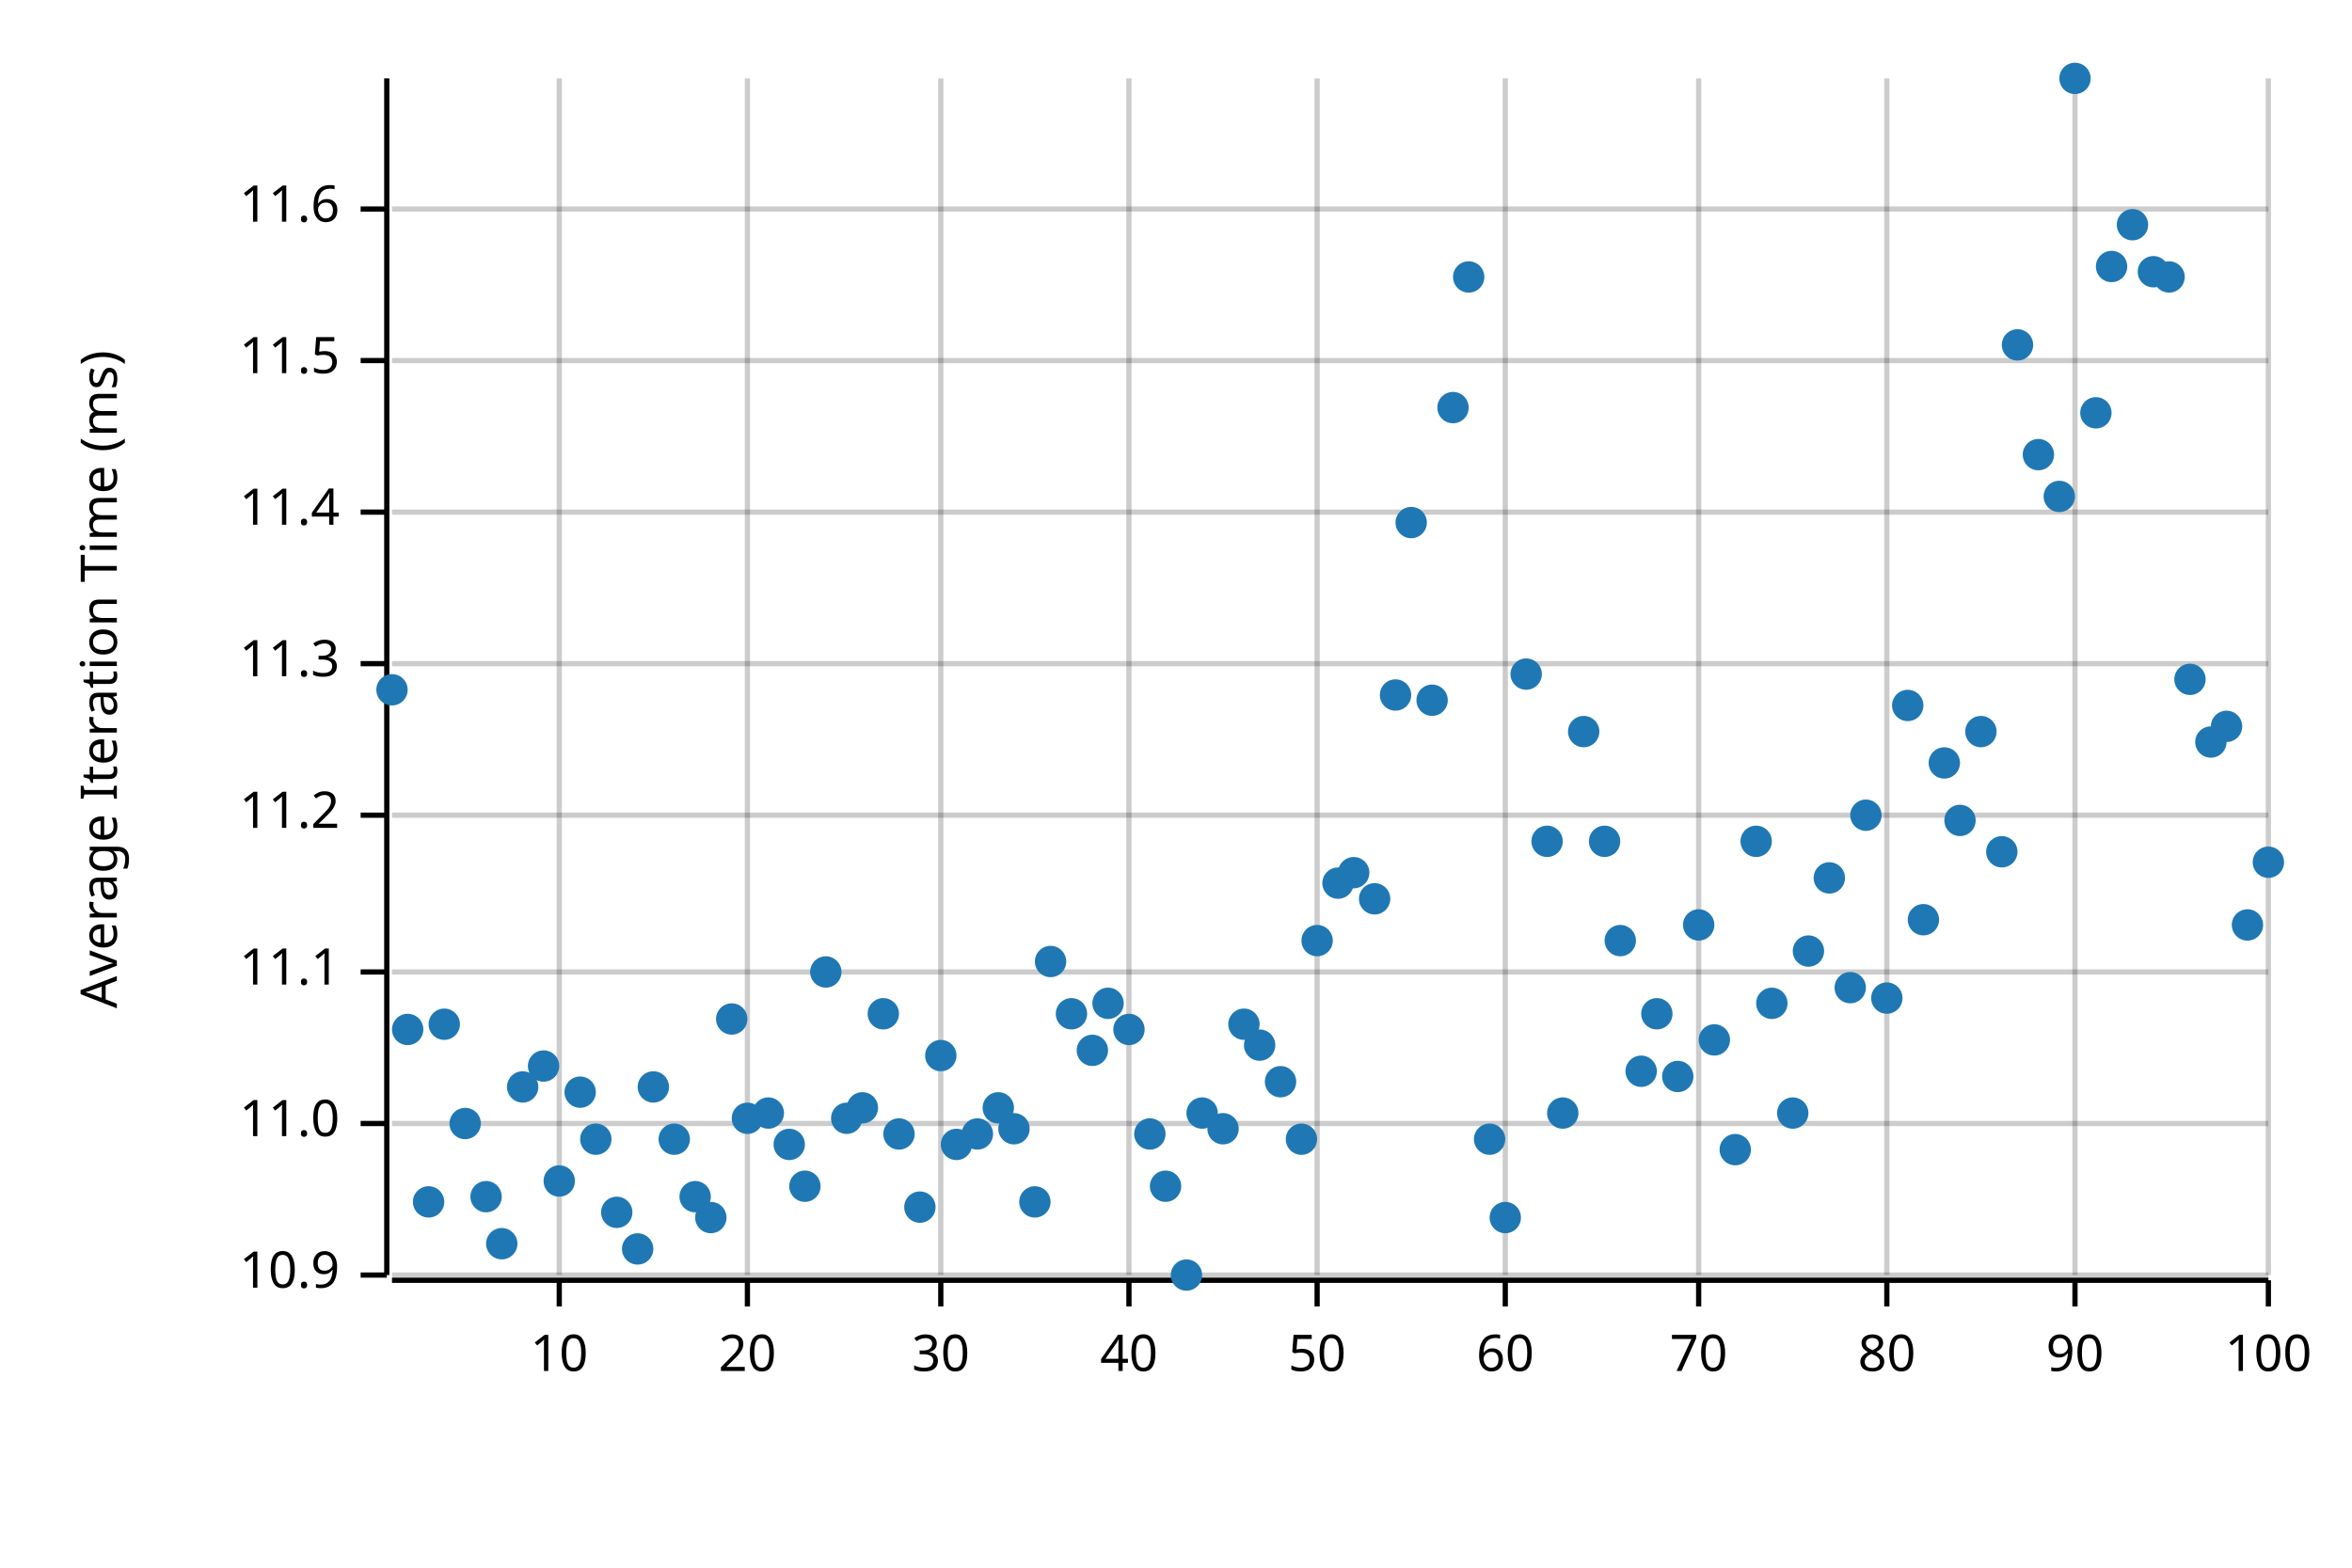
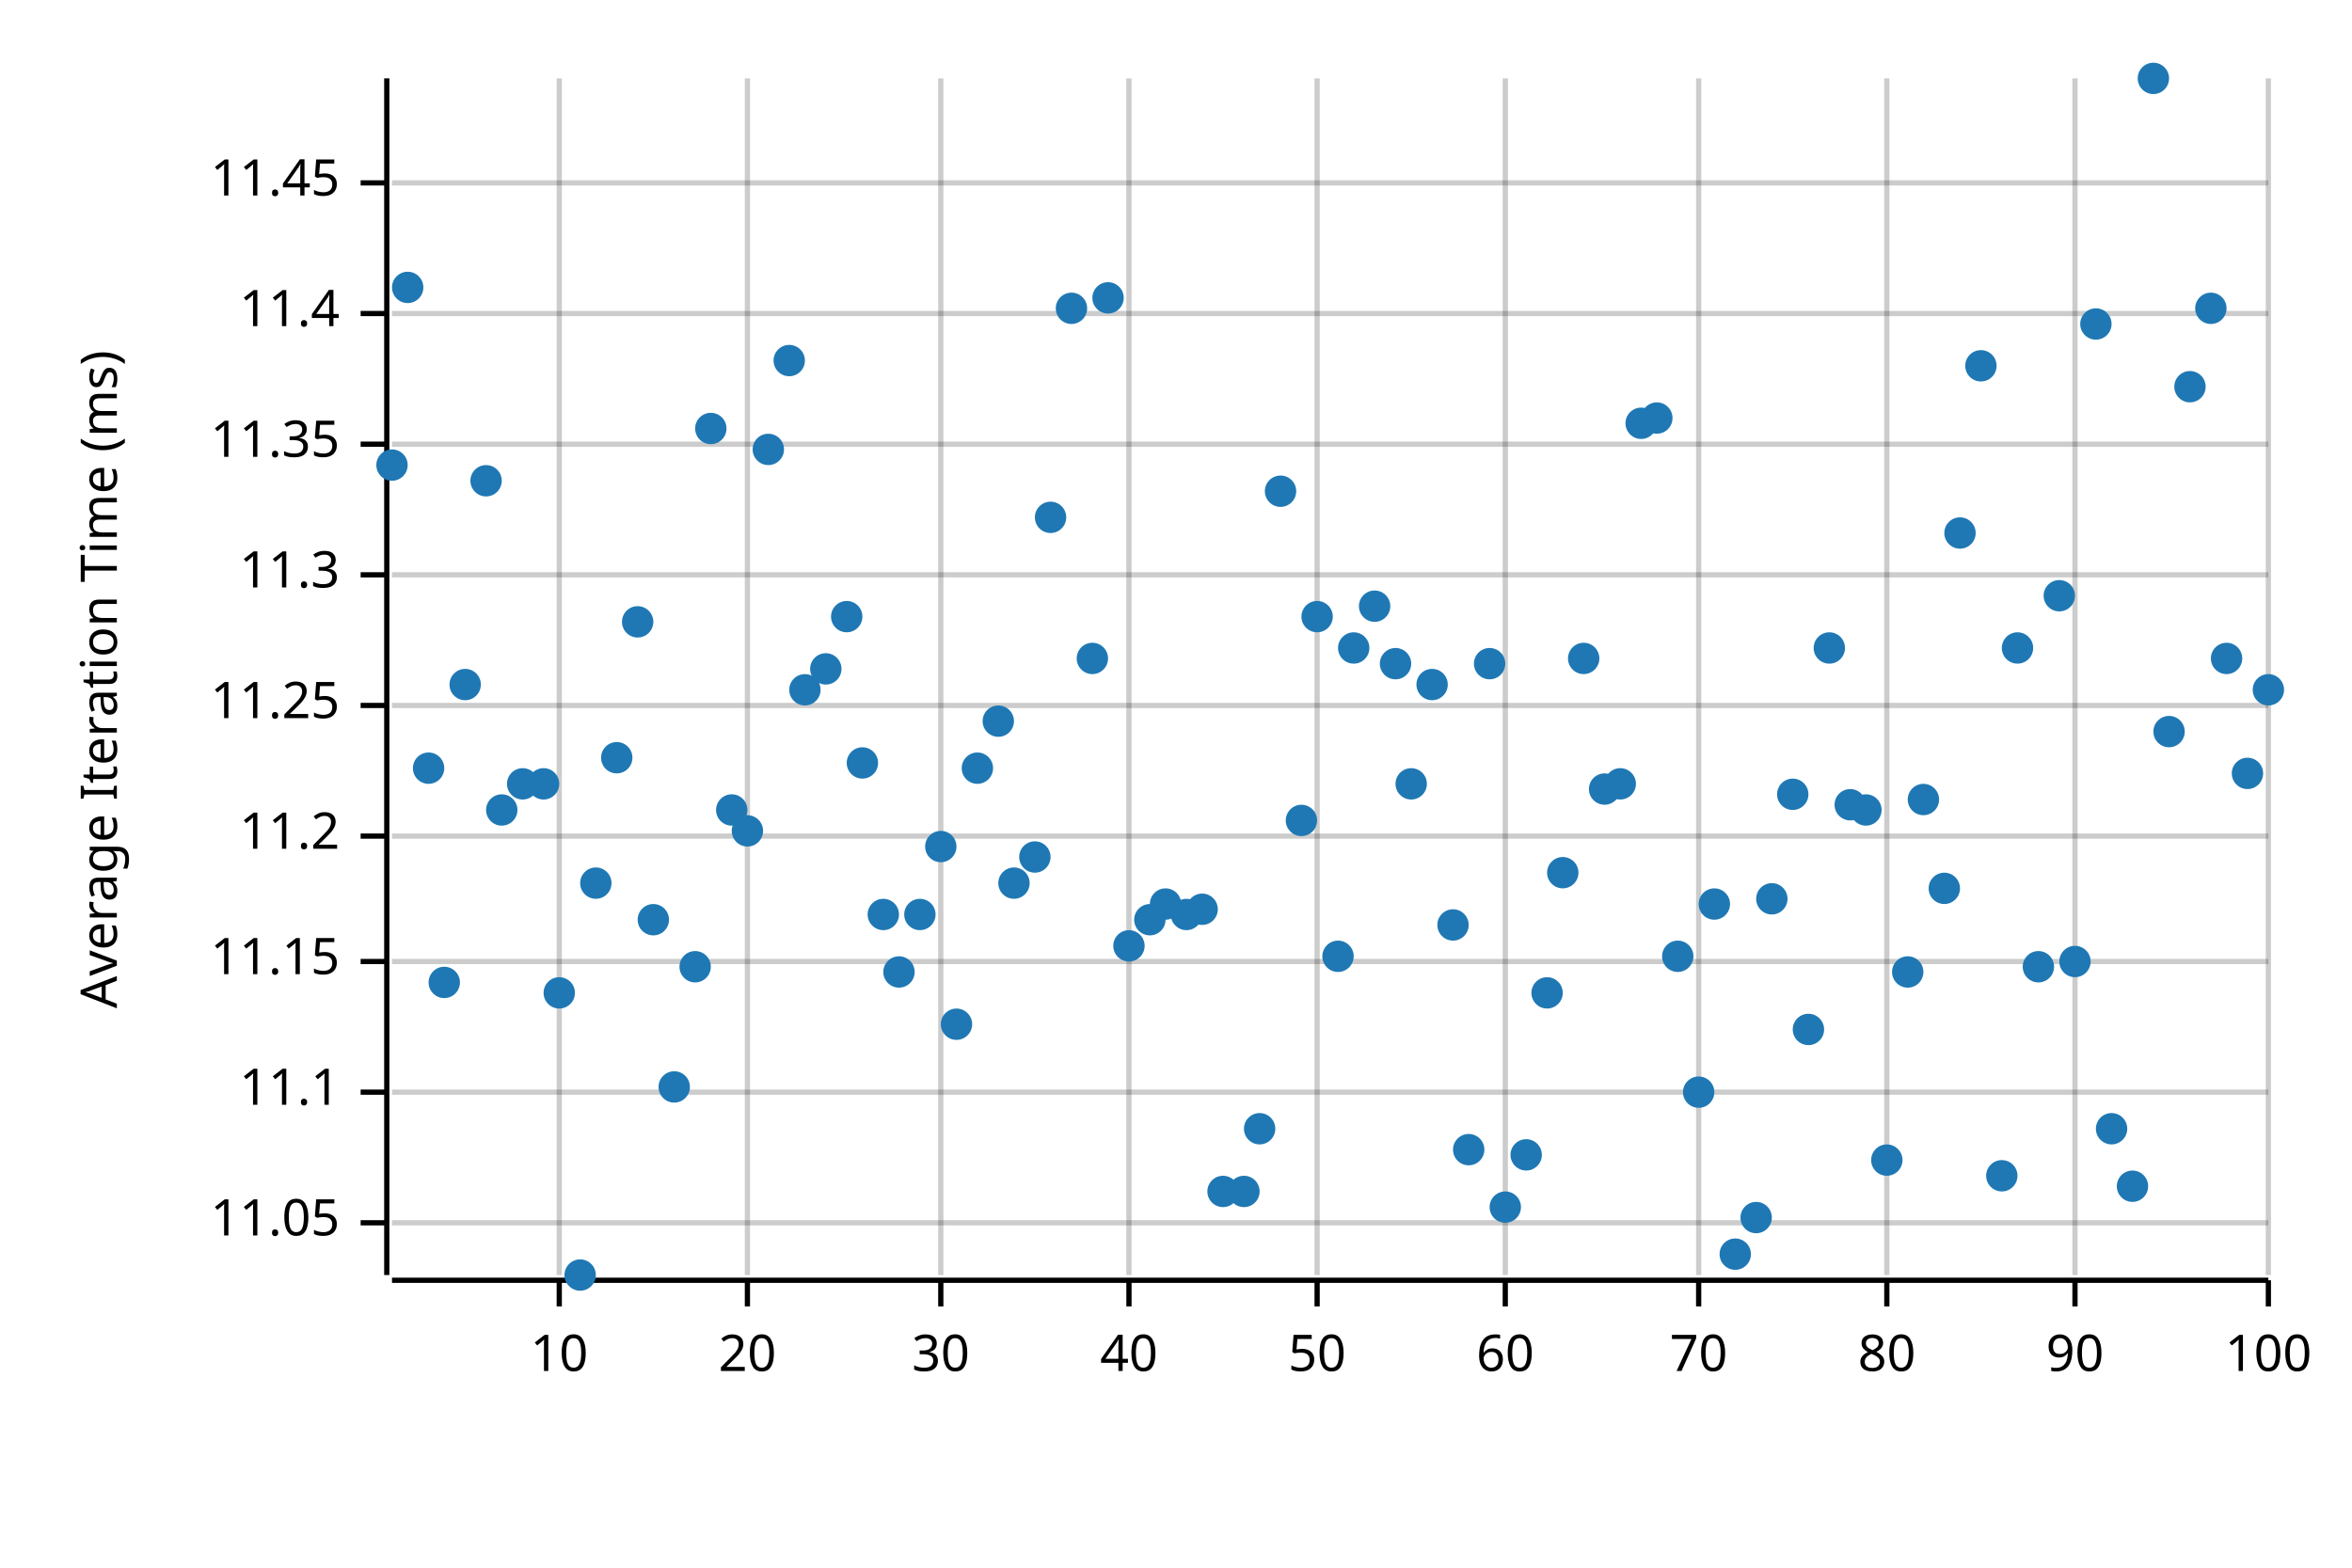
<svg xmlns="http://www.w3.org/2000/svg" width="450" height="300" viewBox="0 0 450 300">
  <text x="15" y="130" dy="0.76em" text-anchor="middle" font-family="sans-serif" font-size="9.677" opacity="1" fill="#000000" transform="rotate(270, 15, 130)">
Average Iteration Time (ms)
</text>
  <line opacity="0.2" stroke="#000000" stroke-width="1" x1="107" y1="244" x2="107" y2="15" />
  <line opacity="0.2" stroke="#000000" stroke-width="1" x1="143" y1="244" x2="143" y2="15" />
  <line opacity="0.2" stroke="#000000" stroke-width="1" x1="180" y1="244" x2="180" y2="15" />
  <line opacity="0.2" stroke="#000000" stroke-width="1" x1="216" y1="244" x2="216" y2="15" />
  <line opacity="0.2" stroke="#000000" stroke-width="1" x1="252" y1="244" x2="252" y2="15" />
  <line opacity="0.2" stroke="#000000" stroke-width="1" x1="288" y1="244" x2="288" y2="15" />
  <line opacity="0.2" stroke="#000000" stroke-width="1" x1="325" y1="244" x2="325" y2="15" />
  <line opacity="0.2" stroke="#000000" stroke-width="1" x1="361" y1="244" x2="361" y2="15" />
  <line opacity="0.2" stroke="#000000" stroke-width="1" x1="397" y1="244" x2="397" y2="15" />
  <line opacity="0.2" stroke="#000000" stroke-width="1" x1="434" y1="244" x2="434" y2="15" />
-   <line opacity="0.2" stroke="#000000" stroke-width="1" x1="75" y1="244" x2="434" y2="244" />
-   <line opacity="0.2" stroke="#000000" stroke-width="1" x1="75" y1="215" x2="434" y2="215" />
-   <line opacity="0.2" stroke="#000000" stroke-width="1" x1="75" y1="186" x2="434" y2="186" />
-   <line opacity="0.2" stroke="#000000" stroke-width="1" x1="75" y1="156" x2="434" y2="156" />
-   <line opacity="0.2" stroke="#000000" stroke-width="1" x1="75" y1="127" x2="434" y2="127" />
-   <line opacity="0.2" stroke="#000000" stroke-width="1" x1="75" y1="98" x2="434" y2="98" />
-   <line opacity="0.2" stroke="#000000" stroke-width="1" x1="75" y1="69" x2="434" y2="69" />
-   <line opacity="0.2" stroke="#000000" stroke-width="1" x1="75" y1="40" x2="434" y2="40" />
+   <line opacity="0.2" stroke="#000000" stroke-width="1" x1="75" y1="234" x2="434" y2="234" />
+   <line opacity="0.2" stroke="#000000" stroke-width="1" x1="75" y1="209" x2="434" y2="209" />
+   <line opacity="0.2" stroke="#000000" stroke-width="1" x1="75" y1="184" x2="434" y2="184" />
+   <line opacity="0.2" stroke="#000000" stroke-width="1" x1="75" y1="160" x2="434" y2="160" />
+   <line opacity="0.2" stroke="#000000" stroke-width="1" x1="75" y1="135" x2="434" y2="135" />
+   <line opacity="0.2" stroke="#000000" stroke-width="1" x1="75" y1="110" x2="434" y2="110" />
+   <line opacity="0.2" stroke="#000000" stroke-width="1" x1="75" y1="85" x2="434" y2="85" />
+   <line opacity="0.2" stroke="#000000" stroke-width="1" x1="75" y1="60" x2="434" y2="60" />
+   <line opacity="0.2" stroke="#000000" stroke-width="1" x1="75" y1="35" x2="434" y2="35" />
  <polyline fill="none" opacity="1" stroke="#000000" stroke-width="1" points="74,15 74,244 " />
-   <text x="65" y="244" dy="0.5ex" text-anchor="end" font-family="sans-serif" font-size="9.677" opacity="1" fill="#000000">
- 10.9
- </text>
-   <polyline fill="none" opacity="1" stroke="#000000" stroke-width="1" points="69,244 74,244 " />
-   <text x="65" y="215" dy="0.5ex" text-anchor="end" font-family="sans-serif" font-size="9.677" opacity="1" fill="#000000">
- 11.0
- </text>
-   <polyline fill="none" opacity="1" stroke="#000000" stroke-width="1" points="69,215 74,215 " />
-   <text x="65" y="186" dy="0.5ex" text-anchor="end" font-family="sans-serif" font-size="9.677" opacity="1" fill="#000000">
+   <text x="65" y="234" dy="0.5ex" text-anchor="end" font-family="sans-serif" font-size="9.677" opacity="1" fill="#000000">
+ 11.05
+ </text>
+   <polyline fill="none" opacity="1" stroke="#000000" stroke-width="1" points="69,234 74,234 " />
+   <text x="65" y="209" dy="0.5ex" text-anchor="end" font-family="sans-serif" font-size="9.677" opacity="1" fill="#000000">
11.1
</text>
-   <polyline fill="none" opacity="1" stroke="#000000" stroke-width="1" points="69,186 74,186 " />
-   <text x="65" y="156" dy="0.5ex" text-anchor="end" font-family="sans-serif" font-size="9.677" opacity="1" fill="#000000">
+   <polyline fill="none" opacity="1" stroke="#000000" stroke-width="1" points="69,209 74,209 " />
+   <text x="65" y="184" dy="0.5ex" text-anchor="end" font-family="sans-serif" font-size="9.677" opacity="1" fill="#000000">
+ 11.15
+ </text>
+   <polyline fill="none" opacity="1" stroke="#000000" stroke-width="1" points="69,184 74,184 " />
+   <text x="65" y="160" dy="0.5ex" text-anchor="end" font-family="sans-serif" font-size="9.677" opacity="1" fill="#000000">
11.2
</text>
-   <polyline fill="none" opacity="1" stroke="#000000" stroke-width="1" points="69,156 74,156 " />
-   <text x="65" y="127" dy="0.5ex" text-anchor="end" font-family="sans-serif" font-size="9.677" opacity="1" fill="#000000">
+   <polyline fill="none" opacity="1" stroke="#000000" stroke-width="1" points="69,160 74,160 " />
+   <text x="65" y="135" dy="0.5ex" text-anchor="end" font-family="sans-serif" font-size="9.677" opacity="1" fill="#000000">
+ 11.25
+ </text>
+   <polyline fill="none" opacity="1" stroke="#000000" stroke-width="1" points="69,135 74,135 " />
+   <text x="65" y="110" dy="0.5ex" text-anchor="end" font-family="sans-serif" font-size="9.677" opacity="1" fill="#000000">
11.3
</text>
-   <polyline fill="none" opacity="1" stroke="#000000" stroke-width="1" points="69,127 74,127 " />
-   <text x="65" y="98" dy="0.5ex" text-anchor="end" font-family="sans-serif" font-size="9.677" opacity="1" fill="#000000">
+   <polyline fill="none" opacity="1" stroke="#000000" stroke-width="1" points="69,110 74,110 " />
+   <text x="65" y="85" dy="0.5ex" text-anchor="end" font-family="sans-serif" font-size="9.677" opacity="1" fill="#000000">
+ 11.35
+ </text>
+   <polyline fill="none" opacity="1" stroke="#000000" stroke-width="1" points="69,85 74,85 " />
+   <text x="65" y="60" dy="0.5ex" text-anchor="end" font-family="sans-serif" font-size="9.677" opacity="1" fill="#000000">
11.4
</text>
-   <polyline fill="none" opacity="1" stroke="#000000" stroke-width="1" points="69,98 74,98 " />
-   <text x="65" y="69" dy="0.5ex" text-anchor="end" font-family="sans-serif" font-size="9.677" opacity="1" fill="#000000">
- 11.5
- </text>
-   <polyline fill="none" opacity="1" stroke="#000000" stroke-width="1" points="69,69 74,69 " />
-   <text x="65" y="40" dy="0.5ex" text-anchor="end" font-family="sans-serif" font-size="9.677" opacity="1" fill="#000000">
- 11.6
- </text>
-   <polyline fill="none" opacity="1" stroke="#000000" stroke-width="1" points="69,40 74,40 " />
+   <polyline fill="none" opacity="1" stroke="#000000" stroke-width="1" points="69,60 74,60 " />
+   <text x="65" y="35" dy="0.5ex" text-anchor="end" font-family="sans-serif" font-size="9.677" opacity="1" fill="#000000">
+ 11.45
+ </text>
+   <polyline fill="none" opacity="1" stroke="#000000" stroke-width="1" points="69,35 74,35 " />
  <polyline fill="none" opacity="1" stroke="#000000" stroke-width="1" points="75,245 434,245 " />
  <text x="107" y="255" dy="0.76em" text-anchor="middle" font-family="sans-serif" font-size="9.677" opacity="1" fill="#000000">
10
</text>
  <polyline fill="none" opacity="1" stroke="#000000" stroke-width="1" points="107,245 107,250 " />
  <text x="143" y="255" dy="0.76em" text-anchor="middle" font-family="sans-serif" font-size="9.677" opacity="1" fill="#000000">
20
</text>
  <polyline fill="none" opacity="1" stroke="#000000" stroke-width="1" points="143,245 143,250 " />
  <text x="180" y="255" dy="0.76em" text-anchor="middle" font-family="sans-serif" font-size="9.677" opacity="1" fill="#000000">
30
</text>
  <polyline fill="none" opacity="1" stroke="#000000" stroke-width="1" points="180,245 180,250 " />
  <text x="216" y="255" dy="0.76em" text-anchor="middle" font-family="sans-serif" font-size="9.677" opacity="1" fill="#000000">
40
</text>
  <polyline fill="none" opacity="1" stroke="#000000" stroke-width="1" points="216,245 216,250 " />
  <text x="252" y="255" dy="0.76em" text-anchor="middle" font-family="sans-serif" font-size="9.677" opacity="1" fill="#000000">
50
</text>
  <polyline fill="none" opacity="1" stroke="#000000" stroke-width="1" points="252,245 252,250 " />
  <text x="288" y="255" dy="0.76em" text-anchor="middle" font-family="sans-serif" font-size="9.677" opacity="1" fill="#000000">
60
</text>
  <polyline fill="none" opacity="1" stroke="#000000" stroke-width="1" points="288,245 288,250 " />
  <text x="325" y="255" dy="0.76em" text-anchor="middle" font-family="sans-serif" font-size="9.677" opacity="1" fill="#000000">
70
</text>
  <polyline fill="none" opacity="1" stroke="#000000" stroke-width="1" points="325,245 325,250 " />
  <text x="361" y="255" dy="0.76em" text-anchor="middle" font-family="sans-serif" font-size="9.677" opacity="1" fill="#000000">
80
</text>
  <polyline fill="none" opacity="1" stroke="#000000" stroke-width="1" points="361,245 361,250 " />
  <text x="397" y="255" dy="0.76em" text-anchor="middle" font-family="sans-serif" font-size="9.677" opacity="1" fill="#000000">
90
</text>
  <polyline fill="none" opacity="1" stroke="#000000" stroke-width="1" points="397,245 397,250 " />
  <text x="434" y="255" dy="0.76em" text-anchor="middle" font-family="sans-serif" font-size="9.677" opacity="1" fill="#000000">
100
</text>
  <polyline fill="none" opacity="1" stroke="#000000" stroke-width="1" points="434,245 434,250 " />
-   <circle cx="75" cy="132" r="3" opacity="1" fill="#1F78B4" stroke="none" stroke-width="1" />
-   <circle cx="78" cy="197" r="3" opacity="1" fill="#1F78B4" stroke="none" stroke-width="1" />
-   <circle cx="82" cy="230" r="3" opacity="1" fill="#1F78B4" stroke="none" stroke-width="1" />
-   <circle cx="85" cy="196" r="3" opacity="1" fill="#1F78B4" stroke="none" stroke-width="1" />
-   <circle cx="89" cy="215" r="3" opacity="1" fill="#1F78B4" stroke="none" stroke-width="1" />
-   <circle cx="93" cy="229" r="3" opacity="1" fill="#1F78B4" stroke="none" stroke-width="1" />
-   <circle cx="96" cy="238" r="3" opacity="1" fill="#1F78B4" stroke="none" stroke-width="1" />
-   <circle cx="100" cy="208" r="3" opacity="1" fill="#1F78B4" stroke="none" stroke-width="1" />
-   <circle cx="104" cy="204" r="3" opacity="1" fill="#1F78B4" stroke="none" stroke-width="1" />
-   <circle cx="107" cy="226" r="3" opacity="1" fill="#1F78B4" stroke="none" stroke-width="1" />
-   <circle cx="111" cy="209" r="3" opacity="1" fill="#1F78B4" stroke="none" stroke-width="1" />
-   <circle cx="114" cy="218" r="3" opacity="1" fill="#1F78B4" stroke="none" stroke-width="1" />
-   <circle cx="118" cy="232" r="3" opacity="1" fill="#1F78B4" stroke="none" stroke-width="1" />
-   <circle cx="122" cy="239" r="3" opacity="1" fill="#1F78B4" stroke="none" stroke-width="1" />
-   <circle cx="125" cy="208" r="3" opacity="1" fill="#1F78B4" stroke="none" stroke-width="1" />
-   <circle cx="129" cy="218" r="3" opacity="1" fill="#1F78B4" stroke="none" stroke-width="1" />
-   <circle cx="133" cy="229" r="3" opacity="1" fill="#1F78B4" stroke="none" stroke-width="1" />
-   <circle cx="136" cy="233" r="3" opacity="1" fill="#1F78B4" stroke="none" stroke-width="1" />
-   <circle cx="140" cy="195" r="3" opacity="1" fill="#1F78B4" stroke="none" stroke-width="1" />
-   <circle cx="143" cy="214" r="3" opacity="1" fill="#1F78B4" stroke="none" stroke-width="1" />
-   <circle cx="147" cy="213" r="3" opacity="1" fill="#1F78B4" stroke="none" stroke-width="1" />
-   <circle cx="151" cy="219" r="3" opacity="1" fill="#1F78B4" stroke="none" stroke-width="1" />
-   <circle cx="154" cy="227" r="3" opacity="1" fill="#1F78B4" stroke="none" stroke-width="1" />
-   <circle cx="158" cy="186" r="3" opacity="1" fill="#1F78B4" stroke="none" stroke-width="1" />
-   <circle cx="162" cy="214" r="3" opacity="1" fill="#1F78B4" stroke="none" stroke-width="1" />
-   <circle cx="165" cy="212" r="3" opacity="1" fill="#1F78B4" stroke="none" stroke-width="1" />
-   <circle cx="169" cy="194" r="3" opacity="1" fill="#1F78B4" stroke="none" stroke-width="1" />
-   <circle cx="172" cy="217" r="3" opacity="1" fill="#1F78B4" stroke="none" stroke-width="1" />
-   <circle cx="176" cy="231" r="3" opacity="1" fill="#1F78B4" stroke="none" stroke-width="1" />
-   <circle cx="180" cy="202" r="3" opacity="1" fill="#1F78B4" stroke="none" stroke-width="1" />
-   <circle cx="183" cy="219" r="3" opacity="1" fill="#1F78B4" stroke="none" stroke-width="1" />
-   <circle cx="187" cy="217" r="3" opacity="1" fill="#1F78B4" stroke="none" stroke-width="1" />
-   <circle cx="191" cy="212" r="3" opacity="1" fill="#1F78B4" stroke="none" stroke-width="1" />
-   <circle cx="194" cy="216" r="3" opacity="1" fill="#1F78B4" stroke="none" stroke-width="1" />
-   <circle cx="198" cy="230" r="3" opacity="1" fill="#1F78B4" stroke="none" stroke-width="1" />
-   <circle cx="201" cy="184" r="3" opacity="1" fill="#1F78B4" stroke="none" stroke-width="1" />
-   <circle cx="205" cy="194" r="3" opacity="1" fill="#1F78B4" stroke="none" stroke-width="1" />
-   <circle cx="209" cy="201" r="3" opacity="1" fill="#1F78B4" stroke="none" stroke-width="1" />
-   <circle cx="212" cy="192" r="3" opacity="1" fill="#1F78B4" stroke="none" stroke-width="1" />
-   <circle cx="216" cy="197" r="3" opacity="1" fill="#1F78B4" stroke="none" stroke-width="1" />
-   <circle cx="220" cy="217" r="3" opacity="1" fill="#1F78B4" stroke="none" stroke-width="1" />
-   <circle cx="223" cy="227" r="3" opacity="1" fill="#1F78B4" stroke="none" stroke-width="1" />
-   <circle cx="227" cy="244" r="3" opacity="1" fill="#1F78B4" stroke="none" stroke-width="1" />
-   <circle cx="230" cy="213" r="3" opacity="1" fill="#1F78B4" stroke="none" stroke-width="1" />
-   <circle cx="234" cy="216" r="3" opacity="1" fill="#1F78B4" stroke="none" stroke-width="1" />
-   <circle cx="238" cy="196" r="3" opacity="1" fill="#1F78B4" stroke="none" stroke-width="1" />
-   <circle cx="241" cy="200" r="3" opacity="1" fill="#1F78B4" stroke="none" stroke-width="1" />
-   <circle cx="245" cy="207" r="3" opacity="1" fill="#1F78B4" stroke="none" stroke-width="1" />
-   <circle cx="249" cy="218" r="3" opacity="1" fill="#1F78B4" stroke="none" stroke-width="1" />
-   <circle cx="252" cy="180" r="3" opacity="1" fill="#1F78B4" stroke="none" stroke-width="1" />
-   <circle cx="256" cy="169" r="3" opacity="1" fill="#1F78B4" stroke="none" stroke-width="1" />
-   <circle cx="259" cy="167" r="3" opacity="1" fill="#1F78B4" stroke="none" stroke-width="1" />
-   <circle cx="263" cy="172" r="3" opacity="1" fill="#1F78B4" stroke="none" stroke-width="1" />
-   <circle cx="267" cy="133" r="3" opacity="1" fill="#1F78B4" stroke="none" stroke-width="1" />
-   <circle cx="270" cy="100" r="3" opacity="1" fill="#1F78B4" stroke="none" stroke-width="1" />
-   <circle cx="274" cy="134" r="3" opacity="1" fill="#1F78B4" stroke="none" stroke-width="1" />
-   <circle cx="278" cy="78" r="3" opacity="1" fill="#1F78B4" stroke="none" stroke-width="1" />
-   <circle cx="281" cy="53" r="3" opacity="1" fill="#1F78B4" stroke="none" stroke-width="1" />
-   <circle cx="285" cy="218" r="3" opacity="1" fill="#1F78B4" stroke="none" stroke-width="1" />
-   <circle cx="288" cy="233" r="3" opacity="1" fill="#1F78B4" stroke="none" stroke-width="1" />
-   <circle cx="292" cy="129" r="3" opacity="1" fill="#1F78B4" stroke="none" stroke-width="1" />
-   <circle cx="296" cy="161" r="3" opacity="1" fill="#1F78B4" stroke="none" stroke-width="1" />
-   <circle cx="299" cy="213" r="3" opacity="1" fill="#1F78B4" stroke="none" stroke-width="1" />
-   <circle cx="303" cy="140" r="3" opacity="1" fill="#1F78B4" stroke="none" stroke-width="1" />
-   <circle cx="307" cy="161" r="3" opacity="1" fill="#1F78B4" stroke="none" stroke-width="1" />
-   <circle cx="310" cy="180" r="3" opacity="1" fill="#1F78B4" stroke="none" stroke-width="1" />
-   <circle cx="314" cy="205" r="3" opacity="1" fill="#1F78B4" stroke="none" stroke-width="1" />
-   <circle cx="317" cy="194" r="3" opacity="1" fill="#1F78B4" stroke="none" stroke-width="1" />
-   <circle cx="321" cy="206" r="3" opacity="1" fill="#1F78B4" stroke="none" stroke-width="1" />
-   <circle cx="325" cy="177" r="3" opacity="1" fill="#1F78B4" stroke="none" stroke-width="1" />
-   <circle cx="328" cy="199" r="3" opacity="1" fill="#1F78B4" stroke="none" stroke-width="1" />
-   <circle cx="332" cy="220" r="3" opacity="1" fill="#1F78B4" stroke="none" stroke-width="1" />
-   <circle cx="336" cy="161" r="3" opacity="1" fill="#1F78B4" stroke="none" stroke-width="1" />
-   <circle cx="339" cy="192" r="3" opacity="1" fill="#1F78B4" stroke="none" stroke-width="1" />
-   <circle cx="343" cy="213" r="3" opacity="1" fill="#1F78B4" stroke="none" stroke-width="1" />
-   <circle cx="346" cy="182" r="3" opacity="1" fill="#1F78B4" stroke="none" stroke-width="1" />
-   <circle cx="350" cy="168" r="3" opacity="1" fill="#1F78B4" stroke="none" stroke-width="1" />
-   <circle cx="354" cy="189" r="3" opacity="1" fill="#1F78B4" stroke="none" stroke-width="1" />
-   <circle cx="357" cy="156" r="3" opacity="1" fill="#1F78B4" stroke="none" stroke-width="1" />
-   <circle cx="361" cy="191" r="3" opacity="1" fill="#1F78B4" stroke="none" stroke-width="1" />
-   <circle cx="365" cy="135" r="3" opacity="1" fill="#1F78B4" stroke="none" stroke-width="1" />
-   <circle cx="368" cy="176" r="3" opacity="1" fill="#1F78B4" stroke="none" stroke-width="1" />
-   <circle cx="372" cy="146" r="3" opacity="1" fill="#1F78B4" stroke="none" stroke-width="1" />
-   <circle cx="375" cy="157" r="3" opacity="1" fill="#1F78B4" stroke="none" stroke-width="1" />
-   <circle cx="379" cy="140" r="3" opacity="1" fill="#1F78B4" stroke="none" stroke-width="1" />
-   <circle cx="383" cy="163" r="3" opacity="1" fill="#1F78B4" stroke="none" stroke-width="1" />
-   <circle cx="386" cy="66" r="3" opacity="1" fill="#1F78B4" stroke="none" stroke-width="1" />
-   <circle cx="390" cy="87" r="3" opacity="1" fill="#1F78B4" stroke="none" stroke-width="1" />
-   <circle cx="394" cy="95" r="3" opacity="1" fill="#1F78B4" stroke="none" stroke-width="1" />
-   <circle cx="397" cy="15" r="3" opacity="1" fill="#1F78B4" stroke="none" stroke-width="1" />
-   <circle cx="401" cy="79" r="3" opacity="1" fill="#1F78B4" stroke="none" stroke-width="1" />
-   <circle cx="404" cy="51" r="3" opacity="1" fill="#1F78B4" stroke="none" stroke-width="1" />
-   <circle cx="408" cy="43" r="3" opacity="1" fill="#1F78B4" stroke="none" stroke-width="1" />
-   <circle cx="412" cy="52" r="3" opacity="1" fill="#1F78B4" stroke="none" stroke-width="1" />
-   <circle cx="415" cy="53" r="3" opacity="1" fill="#1F78B4" stroke="none" stroke-width="1" />
-   <circle cx="419" cy="130" r="3" opacity="1" fill="#1F78B4" stroke="none" stroke-width="1" />
-   <circle cx="423" cy="142" r="3" opacity="1" fill="#1F78B4" stroke="none" stroke-width="1" />
-   <circle cx="426" cy="139" r="3" opacity="1" fill="#1F78B4" stroke="none" stroke-width="1" />
-   <circle cx="430" cy="177" r="3" opacity="1" fill="#1F78B4" stroke="none" stroke-width="1" />
-   <circle cx="434" cy="165" r="3" opacity="1" fill="#1F78B4" stroke="none" stroke-width="1" />
+   <circle cx="75" cy="89" r="3" opacity="1" fill="#1F78B4" stroke="none" stroke-width="1" />
+   <circle cx="78" cy="55" r="3" opacity="1" fill="#1F78B4" stroke="none" stroke-width="1" />
+   <circle cx="82" cy="147" r="3" opacity="1" fill="#1F78B4" stroke="none" stroke-width="1" />
+   <circle cx="85" cy="188" r="3" opacity="1" fill="#1F78B4" stroke="none" stroke-width="1" />
+   <circle cx="89" cy="131" r="3" opacity="1" fill="#1F78B4" stroke="none" stroke-width="1" />
+   <circle cx="93" cy="92" r="3" opacity="1" fill="#1F78B4" stroke="none" stroke-width="1" />
+   <circle cx="96" cy="155" r="3" opacity="1" fill="#1F78B4" stroke="none" stroke-width="1" />
+   <circle cx="100" cy="150" r="3" opacity="1" fill="#1F78B4" stroke="none" stroke-width="1" />
+   <circle cx="104" cy="150" r="3" opacity="1" fill="#1F78B4" stroke="none" stroke-width="1" />
+   <circle cx="107" cy="190" r="3" opacity="1" fill="#1F78B4" stroke="none" stroke-width="1" />
+   <circle cx="111" cy="244" r="3" opacity="1" fill="#1F78B4" stroke="none" stroke-width="1" />
+   <circle cx="114" cy="169" r="3" opacity="1" fill="#1F78B4" stroke="none" stroke-width="1" />
+   <circle cx="118" cy="145" r="3" opacity="1" fill="#1F78B4" stroke="none" stroke-width="1" />
+   <circle cx="122" cy="119" r="3" opacity="1" fill="#1F78B4" stroke="none" stroke-width="1" />
+   <circle cx="125" cy="176" r="3" opacity="1" fill="#1F78B4" stroke="none" stroke-width="1" />
+   <circle cx="129" cy="208" r="3" opacity="1" fill="#1F78B4" stroke="none" stroke-width="1" />
+   <circle cx="133" cy="185" r="3" opacity="1" fill="#1F78B4" stroke="none" stroke-width="1" />
+   <circle cx="136" cy="82" r="3" opacity="1" fill="#1F78B4" stroke="none" stroke-width="1" />
+   <circle cx="140" cy="155" r="3" opacity="1" fill="#1F78B4" stroke="none" stroke-width="1" />
+   <circle cx="143" cy="159" r="3" opacity="1" fill="#1F78B4" stroke="none" stroke-width="1" />
+   <circle cx="147" cy="86" r="3" opacity="1" fill="#1F78B4" stroke="none" stroke-width="1" />
+   <circle cx="151" cy="69" r="3" opacity="1" fill="#1F78B4" stroke="none" stroke-width="1" />
+   <circle cx="154" cy="132" r="3" opacity="1" fill="#1F78B4" stroke="none" stroke-width="1" />
+   <circle cx="158" cy="128" r="3" opacity="1" fill="#1F78B4" stroke="none" stroke-width="1" />
+   <circle cx="162" cy="118" r="3" opacity="1" fill="#1F78B4" stroke="none" stroke-width="1" />
+   <circle cx="165" cy="146" r="3" opacity="1" fill="#1F78B4" stroke="none" stroke-width="1" />
+   <circle cx="169" cy="175" r="3" opacity="1" fill="#1F78B4" stroke="none" stroke-width="1" />
+   <circle cx="172" cy="186" r="3" opacity="1" fill="#1F78B4" stroke="none" stroke-width="1" />
+   <circle cx="176" cy="175" r="3" opacity="1" fill="#1F78B4" stroke="none" stroke-width="1" />
+   <circle cx="180" cy="162" r="3" opacity="1" fill="#1F78B4" stroke="none" stroke-width="1" />
+   <circle cx="183" cy="196" r="3" opacity="1" fill="#1F78B4" stroke="none" stroke-width="1" />
+   <circle cx="187" cy="147" r="3" opacity="1" fill="#1F78B4" stroke="none" stroke-width="1" />
+   <circle cx="191" cy="138" r="3" opacity="1" fill="#1F78B4" stroke="none" stroke-width="1" />
+   <circle cx="194" cy="169" r="3" opacity="1" fill="#1F78B4" stroke="none" stroke-width="1" />
+   <circle cx="198" cy="164" r="3" opacity="1" fill="#1F78B4" stroke="none" stroke-width="1" />
+   <circle cx="201" cy="99" r="3" opacity="1" fill="#1F78B4" stroke="none" stroke-width="1" />
+   <circle cx="205" cy="59" r="3" opacity="1" fill="#1F78B4" stroke="none" stroke-width="1" />
+   <circle cx="209" cy="126" r="3" opacity="1" fill="#1F78B4" stroke="none" stroke-width="1" />
+   <circle cx="212" cy="57" r="3" opacity="1" fill="#1F78B4" stroke="none" stroke-width="1" />
+   <circle cx="216" cy="181" r="3" opacity="1" fill="#1F78B4" stroke="none" stroke-width="1" />
+   <circle cx="220" cy="176" r="3" opacity="1" fill="#1F78B4" stroke="none" stroke-width="1" />
+   <circle cx="223" cy="173" r="3" opacity="1" fill="#1F78B4" stroke="none" stroke-width="1" />
+   <circle cx="227" cy="175" r="3" opacity="1" fill="#1F78B4" stroke="none" stroke-width="1" />
+   <circle cx="230" cy="174" r="3" opacity="1" fill="#1F78B4" stroke="none" stroke-width="1" />
+   <circle cx="234" cy="228" r="3" opacity="1" fill="#1F78B4" stroke="none" stroke-width="1" />
+   <circle cx="238" cy="228" r="3" opacity="1" fill="#1F78B4" stroke="none" stroke-width="1" />
+   <circle cx="241" cy="216" r="3" opacity="1" fill="#1F78B4" stroke="none" stroke-width="1" />
+   <circle cx="245" cy="94" r="3" opacity="1" fill="#1F78B4" stroke="none" stroke-width="1" />
+   <circle cx="249" cy="157" r="3" opacity="1" fill="#1F78B4" stroke="none" stroke-width="1" />
+   <circle cx="252" cy="118" r="3" opacity="1" fill="#1F78B4" stroke="none" stroke-width="1" />
+   <circle cx="256" cy="183" r="3" opacity="1" fill="#1F78B4" stroke="none" stroke-width="1" />
+   <circle cx="259" cy="124" r="3" opacity="1" fill="#1F78B4" stroke="none" stroke-width="1" />
+   <circle cx="263" cy="116" r="3" opacity="1" fill="#1F78B4" stroke="none" stroke-width="1" />
+   <circle cx="267" cy="127" r="3" opacity="1" fill="#1F78B4" stroke="none" stroke-width="1" />
+   <circle cx="270" cy="150" r="3" opacity="1" fill="#1F78B4" stroke="none" stroke-width="1" />
+   <circle cx="274" cy="131" r="3" opacity="1" fill="#1F78B4" stroke="none" stroke-width="1" />
+   <circle cx="278" cy="177" r="3" opacity="1" fill="#1F78B4" stroke="none" stroke-width="1" />
+   <circle cx="281" cy="220" r="3" opacity="1" fill="#1F78B4" stroke="none" stroke-width="1" />
+   <circle cx="285" cy="127" r="3" opacity="1" fill="#1F78B4" stroke="none" stroke-width="1" />
+   <circle cx="288" cy="231" r="3" opacity="1" fill="#1F78B4" stroke="none" stroke-width="1" />
+   <circle cx="292" cy="221" r="3" opacity="1" fill="#1F78B4" stroke="none" stroke-width="1" />
+   <circle cx="296" cy="190" r="3" opacity="1" fill="#1F78B4" stroke="none" stroke-width="1" />
+   <circle cx="299" cy="167" r="3" opacity="1" fill="#1F78B4" stroke="none" stroke-width="1" />
+   <circle cx="303" cy="126" r="3" opacity="1" fill="#1F78B4" stroke="none" stroke-width="1" />
+   <circle cx="307" cy="151" r="3" opacity="1" fill="#1F78B4" stroke="none" stroke-width="1" />
+   <circle cx="310" cy="150" r="3" opacity="1" fill="#1F78B4" stroke="none" stroke-width="1" />
+   <circle cx="314" cy="81" r="3" opacity="1" fill="#1F78B4" stroke="none" stroke-width="1" />
+   <circle cx="317" cy="80" r="3" opacity="1" fill="#1F78B4" stroke="none" stroke-width="1" />
+   <circle cx="321" cy="183" r="3" opacity="1" fill="#1F78B4" stroke="none" stroke-width="1" />
+   <circle cx="325" cy="209" r="3" opacity="1" fill="#1F78B4" stroke="none" stroke-width="1" />
+   <circle cx="328" cy="173" r="3" opacity="1" fill="#1F78B4" stroke="none" stroke-width="1" />
+   <circle cx="332" cy="240" r="3" opacity="1" fill="#1F78B4" stroke="none" stroke-width="1" />
+   <circle cx="336" cy="233" r="3" opacity="1" fill="#1F78B4" stroke="none" stroke-width="1" />
+   <circle cx="339" cy="172" r="3" opacity="1" fill="#1F78B4" stroke="none" stroke-width="1" />
+   <circle cx="343" cy="152" r="3" opacity="1" fill="#1F78B4" stroke="none" stroke-width="1" />
+   <circle cx="346" cy="197" r="3" opacity="1" fill="#1F78B4" stroke="none" stroke-width="1" />
+   <circle cx="350" cy="124" r="3" opacity="1" fill="#1F78B4" stroke="none" stroke-width="1" />
+   <circle cx="354" cy="154" r="3" opacity="1" fill="#1F78B4" stroke="none" stroke-width="1" />
+   <circle cx="357" cy="155" r="3" opacity="1" fill="#1F78B4" stroke="none" stroke-width="1" />
+   <circle cx="361" cy="222" r="3" opacity="1" fill="#1F78B4" stroke="none" stroke-width="1" />
+   <circle cx="365" cy="186" r="3" opacity="1" fill="#1F78B4" stroke="none" stroke-width="1" />
+   <circle cx="368" cy="153" r="3" opacity="1" fill="#1F78B4" stroke="none" stroke-width="1" />
+   <circle cx="372" cy="170" r="3" opacity="1" fill="#1F78B4" stroke="none" stroke-width="1" />
+   <circle cx="375" cy="102" r="3" opacity="1" fill="#1F78B4" stroke="none" stroke-width="1" />
+   <circle cx="379" cy="70" r="3" opacity="1" fill="#1F78B4" stroke="none" stroke-width="1" />
+   <circle cx="383" cy="225" r="3" opacity="1" fill="#1F78B4" stroke="none" stroke-width="1" />
+   <circle cx="386" cy="124" r="3" opacity="1" fill="#1F78B4" stroke="none" stroke-width="1" />
+   <circle cx="390" cy="185" r="3" opacity="1" fill="#1F78B4" stroke="none" stroke-width="1" />
+   <circle cx="394" cy="114" r="3" opacity="1" fill="#1F78B4" stroke="none" stroke-width="1" />
+   <circle cx="397" cy="184" r="3" opacity="1" fill="#1F78B4" stroke="none" stroke-width="1" />
+   <circle cx="401" cy="62" r="3" opacity="1" fill="#1F78B4" stroke="none" stroke-width="1" />
+   <circle cx="404" cy="216" r="3" opacity="1" fill="#1F78B4" stroke="none" stroke-width="1" />
+   <circle cx="408" cy="227" r="3" opacity="1" fill="#1F78B4" stroke="none" stroke-width="1" />
+   <circle cx="412" cy="15" r="3" opacity="1" fill="#1F78B4" stroke="none" stroke-width="1" />
+   <circle cx="415" cy="140" r="3" opacity="1" fill="#1F78B4" stroke="none" stroke-width="1" />
+   <circle cx="419" cy="74" r="3" opacity="1" fill="#1F78B4" stroke="none" stroke-width="1" />
+   <circle cx="423" cy="59" r="3" opacity="1" fill="#1F78B4" stroke="none" stroke-width="1" />
+   <circle cx="426" cy="126" r="3" opacity="1" fill="#1F78B4" stroke="none" stroke-width="1" />
+   <circle cx="430" cy="148" r="3" opacity="1" fill="#1F78B4" stroke="none" stroke-width="1" />
+   <circle cx="434" cy="132" r="3" opacity="1" fill="#1F78B4" stroke="none" stroke-width="1" />
</svg>
